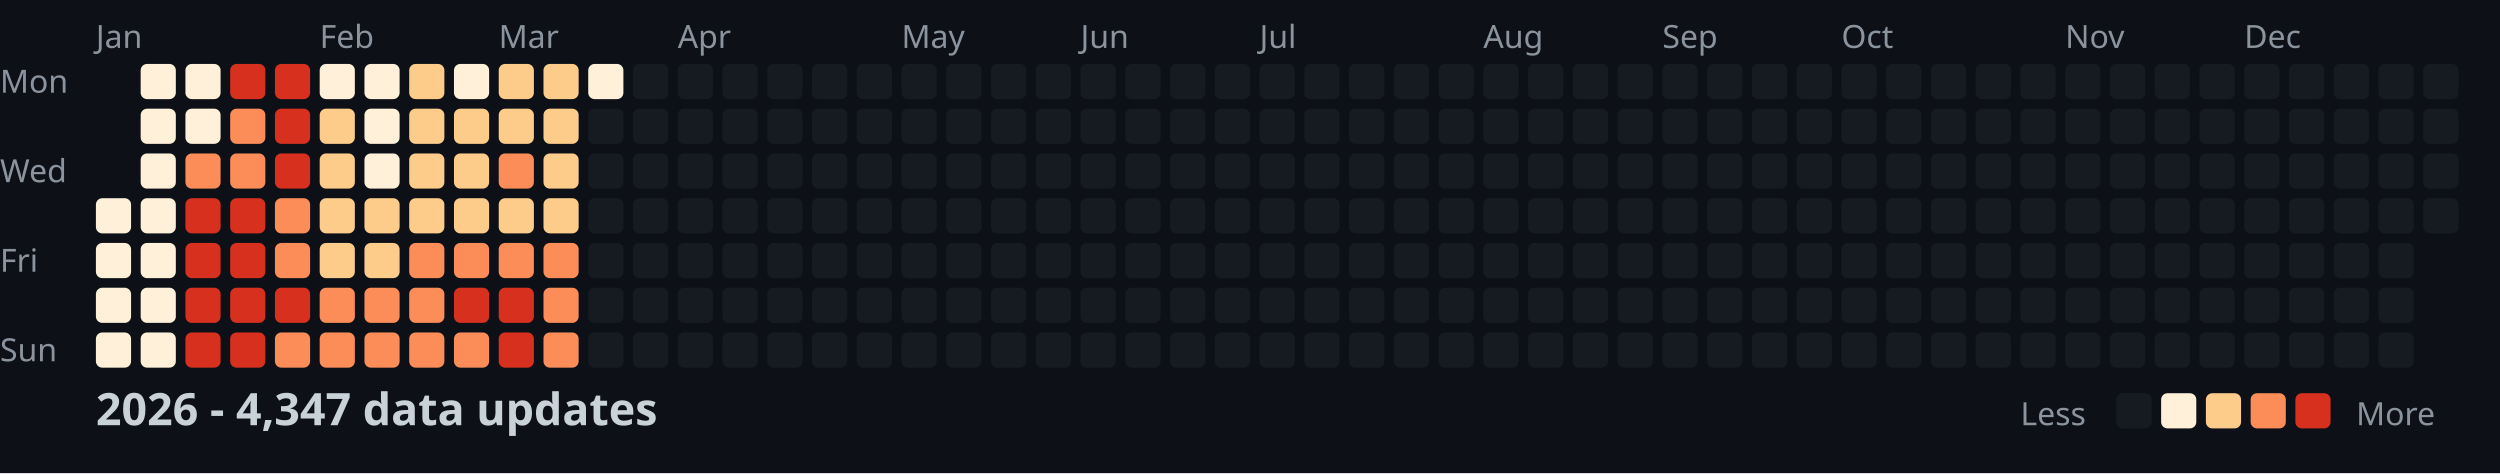
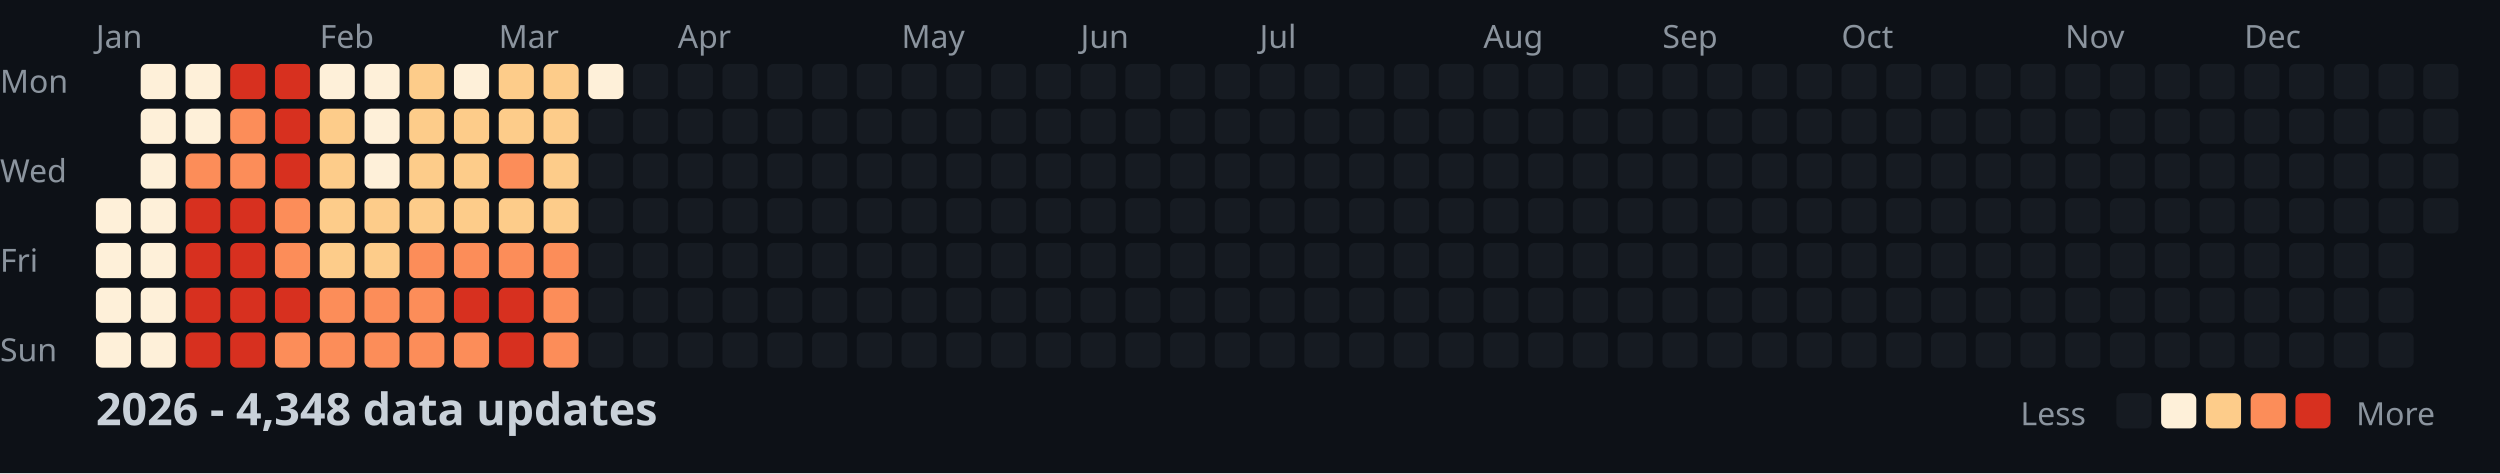
<svg xmlns="http://www.w3.org/2000/svg" width="782" height="148">
  <style>
    .month { font: 10px sans-serif; fill: #8b949e; }
    .day { font: 10px sans-serif; fill: #8b949e; }
    .title { font: bold 14px sans-serif; fill: #c9d1d9; }
    .legend { font: 10px sans-serif; fill: #8b949e; }
  </style>
  <rect width="100%" height="100%" fill="#0d1117" />
  <text x="0" y="29" class="day">Mon</text>
  <text x="0" y="57" class="day">Wed</text>
  <text x="0" y="85" class="day">Fri</text>
  <text x="0" y="113" class="day">Sun</text>
  <text x="30" y="15" class="month">Jan</text>
  <text x="100" y="15" class="month">Feb</text>
  <text x="156" y="15" class="month">Mar</text>
  <text x="212" y="15" class="month">Apr</text>
  <text x="282" y="15" class="month">May</text>
  <text x="338" y="15" class="month">Jun</text>
  <text x="394" y="15" class="month">Jul</text>
  <text x="464" y="15" class="month">Aug</text>
  <text x="520" y="15" class="month">Sep</text>
  <text x="576" y="15" class="month">Oct</text>
  <text x="646" y="15" class="month">Nov</text>
  <text x="702" y="15" class="month">Dec</text>
  <rect x="30" y="62" width="11" height="11" fill="#fef0d9" rx="2" />
  <rect x="30" y="76" width="11" height="11" fill="#fef0d9" rx="2" />
  <rect x="30" y="90" width="11" height="11" fill="#fef0d9" rx="2" />
  <rect x="30" y="104" width="11" height="11" fill="#fef0d9" rx="2" />
  <rect x="44" y="20" width="11" height="11" fill="#fef0d9" rx="2" />
  <rect x="44" y="34" width="11" height="11" fill="#fef0d9" rx="2" />
  <rect x="44" y="48" width="11" height="11" fill="#fef0d9" rx="2" />
  <rect x="44" y="62" width="11" height="11" fill="#fef0d9" rx="2" />
  <rect x="44" y="76" width="11" height="11" fill="#fef0d9" rx="2" />
  <rect x="44" y="90" width="11" height="11" fill="#fef0d9" rx="2" />
  <rect x="44" y="104" width="11" height="11" fill="#fef0d9" rx="2" />
  <rect x="58" y="20" width="11" height="11" fill="#fef0d9" rx="2" />
  <rect x="58" y="34" width="11" height="11" fill="#fef0d9" rx="2" />
  <rect x="58" y="48" width="11" height="11" fill="#fc8d59" rx="2" />
  <rect x="58" y="62" width="11" height="11" fill="#d7301f" rx="2" />
  <rect x="58" y="76" width="11" height="11" fill="#d7301f" rx="2" />
  <rect x="58" y="90" width="11" height="11" fill="#d7301f" rx="2" />
  <rect x="58" y="104" width="11" height="11" fill="#d7301f" rx="2" />
  <rect x="72" y="20" width="11" height="11" fill="#d7301f" rx="2" />
  <rect x="72" y="34" width="11" height="11" fill="#fc8d59" rx="2" />
  <rect x="72" y="48" width="11" height="11" fill="#fc8d59" rx="2" />
  <rect x="72" y="62" width="11" height="11" fill="#d7301f" rx="2" />
  <rect x="72" y="76" width="11" height="11" fill="#d7301f" rx="2" />
  <rect x="72" y="90" width="11" height="11" fill="#d7301f" rx="2" />
  <rect x="72" y="104" width="11" height="11" fill="#d7301f" rx="2" />
  <rect x="86" y="20" width="11" height="11" fill="#d7301f" rx="2" />
  <rect x="86" y="34" width="11" height="11" fill="#d7301f" rx="2" />
  <rect x="86" y="48" width="11" height="11" fill="#d7301f" rx="2" />
  <rect x="86" y="62" width="11" height="11" fill="#fc8d59" rx="2" />
  <rect x="86" y="76" width="11" height="11" fill="#fc8d59" rx="2" />
  <rect x="86" y="90" width="11" height="11" fill="#d7301f" rx="2" />
  <rect x="86" y="104" width="11" height="11" fill="#fc8d59" rx="2" />
  <rect x="100" y="20" width="11" height="11" fill="#fef0d9" rx="2" />
  <rect x="100" y="34" width="11" height="11" fill="#fdcc8a" rx="2" />
  <rect x="100" y="48" width="11" height="11" fill="#fdcc8a" rx="2" />
  <rect x="100" y="62" width="11" height="11" fill="#fdcc8a" rx="2" />
  <rect x="100" y="76" width="11" height="11" fill="#fdcc8a" rx="2" />
  <rect x="100" y="90" width="11" height="11" fill="#fc8d59" rx="2" />
  <rect x="100" y="104" width="11" height="11" fill="#fc8d59" rx="2" />
  <rect x="114" y="20" width="11" height="11" fill="#fef0d9" rx="2" />
  <rect x="114" y="34" width="11" height="11" fill="#fef0d9" rx="2" />
  <rect x="114" y="48" width="11" height="11" fill="#fef0d9" rx="2" />
  <rect x="114" y="62" width="11" height="11" fill="#fdcc8a" rx="2" />
  <rect x="114" y="76" width="11" height="11" fill="#fdcc8a" rx="2" />
  <rect x="114" y="90" width="11" height="11" fill="#fc8d59" rx="2" />
  <rect x="114" y="104" width="11" height="11" fill="#fc8d59" rx="2" />
  <rect x="128" y="20" width="11" height="11" fill="#fdcc8a" rx="2" />
  <rect x="128" y="34" width="11" height="11" fill="#fdcc8a" rx="2" />
  <rect x="128" y="48" width="11" height="11" fill="#fdcc8a" rx="2" />
  <rect x="128" y="62" width="11" height="11" fill="#fdcc8a" rx="2" />
  <rect x="128" y="76" width="11" height="11" fill="#fc8d59" rx="2" />
  <rect x="128" y="90" width="11" height="11" fill="#fc8d59" rx="2" />
  <rect x="128" y="104" width="11" height="11" fill="#fc8d59" rx="2" />
  <rect x="142" y="20" width="11" height="11" fill="#fef0d9" rx="2" />
  <rect x="142" y="34" width="11" height="11" fill="#fdcc8a" rx="2" />
  <rect x="142" y="48" width="11" height="11" fill="#fdcc8a" rx="2" />
  <rect x="142" y="62" width="11" height="11" fill="#fdcc8a" rx="2" />
  <rect x="142" y="76" width="11" height="11" fill="#fc8d59" rx="2" />
  <rect x="142" y="90" width="11" height="11" fill="#d7301f" rx="2" />
  <rect x="142" y="104" width="11" height="11" fill="#fc8d59" rx="2" />
  <rect x="156" y="20" width="11" height="11" fill="#fdcc8a" rx="2" />
  <rect x="156" y="34" width="11" height="11" fill="#fdcc8a" rx="2" />
  <rect x="156" y="48" width="11" height="11" fill="#fc8d59" rx="2" />
  <rect x="156" y="62" width="11" height="11" fill="#fdcc8a" rx="2" />
  <rect x="156" y="76" width="11" height="11" fill="#fc8d59" rx="2" />
  <rect x="156" y="90" width="11" height="11" fill="#d7301f" rx="2" />
  <rect x="156" y="104" width="11" height="11" fill="#d7301f" rx="2" />
  <rect x="170" y="20" width="11" height="11" fill="#fdcc8a" rx="2" />
  <rect x="170" y="34" width="11" height="11" fill="#fdcc8a" rx="2" />
  <rect x="170" y="48" width="11" height="11" fill="#fdcc8a" rx="2" />
  <rect x="170" y="62" width="11" height="11" fill="#fdcc8a" rx="2" />
  <rect x="170" y="76" width="11" height="11" fill="#fc8d59" rx="2" />
  <rect x="170" y="90" width="11" height="11" fill="#fc8d59" rx="2" />
  <rect x="170" y="104" width="11" height="11" fill="#fc8d59" rx="2" />
  <rect x="184" y="20" width="11" height="11" fill="#fef0d9" rx="2" />
  <rect x="184" y="34" width="11" height="11" fill="#161b22" rx="2" />
  <rect x="184" y="48" width="11" height="11" fill="#161b22" rx="2" />
  <rect x="184" y="62" width="11" height="11" fill="#161b22" rx="2" />
  <rect x="184" y="76" width="11" height="11" fill="#161b22" rx="2" />
  <rect x="184" y="90" width="11" height="11" fill="#161b22" rx="2" />
  <rect x="184" y="104" width="11" height="11" fill="#161b22" rx="2" />
  <rect x="198" y="20" width="11" height="11" fill="#161b22" rx="2" />
  <rect x="198" y="34" width="11" height="11" fill="#161b22" rx="2" />
  <rect x="198" y="48" width="11" height="11" fill="#161b22" rx="2" />
  <rect x="198" y="62" width="11" height="11" fill="#161b22" rx="2" />
  <rect x="198" y="76" width="11" height="11" fill="#161b22" rx="2" />
  <rect x="198" y="90" width="11" height="11" fill="#161b22" rx="2" />
  <rect x="198" y="104" width="11" height="11" fill="#161b22" rx="2" />
  <rect x="212" y="20" width="11" height="11" fill="#161b22" rx="2" />
  <rect x="212" y="34" width="11" height="11" fill="#161b22" rx="2" />
  <rect x="212" y="48" width="11" height="11" fill="#161b22" rx="2" />
  <rect x="212" y="62" width="11" height="11" fill="#161b22" rx="2" />
  <rect x="212" y="76" width="11" height="11" fill="#161b22" rx="2" />
  <rect x="212" y="90" width="11" height="11" fill="#161b22" rx="2" />
  <rect x="212" y="104" width="11" height="11" fill="#161b22" rx="2" />
  <rect x="226" y="20" width="11" height="11" fill="#161b22" rx="2" />
  <rect x="226" y="34" width="11" height="11" fill="#161b22" rx="2" />
  <rect x="226" y="48" width="11" height="11" fill="#161b22" rx="2" />
  <rect x="226" y="62" width="11" height="11" fill="#161b22" rx="2" />
  <rect x="226" y="76" width="11" height="11" fill="#161b22" rx="2" />
  <rect x="226" y="90" width="11" height="11" fill="#161b22" rx="2" />
  <rect x="226" y="104" width="11" height="11" fill="#161b22" rx="2" />
  <rect x="240" y="20" width="11" height="11" fill="#161b22" rx="2" />
  <rect x="240" y="34" width="11" height="11" fill="#161b22" rx="2" />
  <rect x="240" y="48" width="11" height="11" fill="#161b22" rx="2" />
  <rect x="240" y="62" width="11" height="11" fill="#161b22" rx="2" />
  <rect x="240" y="76" width="11" height="11" fill="#161b22" rx="2" />
  <rect x="240" y="90" width="11" height="11" fill="#161b22" rx="2" />
  <rect x="240" y="104" width="11" height="11" fill="#161b22" rx="2" />
  <rect x="254" y="20" width="11" height="11" fill="#161b22" rx="2" />
  <rect x="254" y="34" width="11" height="11" fill="#161b22" rx="2" />
  <rect x="254" y="48" width="11" height="11" fill="#161b22" rx="2" />
  <rect x="254" y="62" width="11" height="11" fill="#161b22" rx="2" />
  <rect x="254" y="76" width="11" height="11" fill="#161b22" rx="2" />
  <rect x="254" y="90" width="11" height="11" fill="#161b22" rx="2" />
  <rect x="254" y="104" width="11" height="11" fill="#161b22" rx="2" />
  <rect x="268" y="20" width="11" height="11" fill="#161b22" rx="2" />
  <rect x="268" y="34" width="11" height="11" fill="#161b22" rx="2" />
  <rect x="268" y="48" width="11" height="11" fill="#161b22" rx="2" />
  <rect x="268" y="62" width="11" height="11" fill="#161b22" rx="2" />
  <rect x="268" y="76" width="11" height="11" fill="#161b22" rx="2" />
  <rect x="268" y="90" width="11" height="11" fill="#161b22" rx="2" />
  <rect x="268" y="104" width="11" height="11" fill="#161b22" rx="2" />
  <rect x="282" y="20" width="11" height="11" fill="#161b22" rx="2" />
  <rect x="282" y="34" width="11" height="11" fill="#161b22" rx="2" />
  <rect x="282" y="48" width="11" height="11" fill="#161b22" rx="2" />
  <rect x="282" y="62" width="11" height="11" fill="#161b22" rx="2" />
  <rect x="282" y="76" width="11" height="11" fill="#161b22" rx="2" />
  <rect x="282" y="90" width="11" height="11" fill="#161b22" rx="2" />
  <rect x="282" y="104" width="11" height="11" fill="#161b22" rx="2" />
  <rect x="296" y="20" width="11" height="11" fill="#161b22" rx="2" />
  <rect x="296" y="34" width="11" height="11" fill="#161b22" rx="2" />
  <rect x="296" y="48" width="11" height="11" fill="#161b22" rx="2" />
  <rect x="296" y="62" width="11" height="11" fill="#161b22" rx="2" />
  <rect x="296" y="76" width="11" height="11" fill="#161b22" rx="2" />
  <rect x="296" y="90" width="11" height="11" fill="#161b22" rx="2" />
  <rect x="296" y="104" width="11" height="11" fill="#161b22" rx="2" />
  <rect x="310" y="20" width="11" height="11" fill="#161b22" rx="2" />
  <rect x="310" y="34" width="11" height="11" fill="#161b22" rx="2" />
  <rect x="310" y="48" width="11" height="11" fill="#161b22" rx="2" />
  <rect x="310" y="62" width="11" height="11" fill="#161b22" rx="2" />
  <rect x="310" y="76" width="11" height="11" fill="#161b22" rx="2" />
  <rect x="310" y="90" width="11" height="11" fill="#161b22" rx="2" />
  <rect x="310" y="104" width="11" height="11" fill="#161b22" rx="2" />
  <rect x="324" y="20" width="11" height="11" fill="#161b22" rx="2" />
  <rect x="324" y="34" width="11" height="11" fill="#161b22" rx="2" />
  <rect x="324" y="48" width="11" height="11" fill="#161b22" rx="2" />
  <rect x="324" y="62" width="11" height="11" fill="#161b22" rx="2" />
  <rect x="324" y="76" width="11" height="11" fill="#161b22" rx="2" />
  <rect x="324" y="90" width="11" height="11" fill="#161b22" rx="2" />
  <rect x="324" y="104" width="11" height="11" fill="#161b22" rx="2" />
  <rect x="338" y="20" width="11" height="11" fill="#161b22" rx="2" />
  <rect x="338" y="34" width="11" height="11" fill="#161b22" rx="2" />
  <rect x="338" y="48" width="11" height="11" fill="#161b22" rx="2" />
  <rect x="338" y="62" width="11" height="11" fill="#161b22" rx="2" />
  <rect x="338" y="76" width="11" height="11" fill="#161b22" rx="2" />
  <rect x="338" y="90" width="11" height="11" fill="#161b22" rx="2" />
  <rect x="338" y="104" width="11" height="11" fill="#161b22" rx="2" />
  <rect x="352" y="20" width="11" height="11" fill="#161b22" rx="2" />
  <rect x="352" y="34" width="11" height="11" fill="#161b22" rx="2" />
  <rect x="352" y="48" width="11" height="11" fill="#161b22" rx="2" />
  <rect x="352" y="62" width="11" height="11" fill="#161b22" rx="2" />
  <rect x="352" y="76" width="11" height="11" fill="#161b22" rx="2" />
  <rect x="352" y="90" width="11" height="11" fill="#161b22" rx="2" />
  <rect x="352" y="104" width="11" height="11" fill="#161b22" rx="2" />
  <rect x="366" y="20" width="11" height="11" fill="#161b22" rx="2" />
  <rect x="366" y="34" width="11" height="11" fill="#161b22" rx="2" />
  <rect x="366" y="48" width="11" height="11" fill="#161b22" rx="2" />
  <rect x="366" y="62" width="11" height="11" fill="#161b22" rx="2" />
  <rect x="366" y="76" width="11" height="11" fill="#161b22" rx="2" />
  <rect x="366" y="90" width="11" height="11" fill="#161b22" rx="2" />
  <rect x="366" y="104" width="11" height="11" fill="#161b22" rx="2" />
  <rect x="380" y="20" width="11" height="11" fill="#161b22" rx="2" />
  <rect x="380" y="34" width="11" height="11" fill="#161b22" rx="2" />
  <rect x="380" y="48" width="11" height="11" fill="#161b22" rx="2" />
  <rect x="380" y="62" width="11" height="11" fill="#161b22" rx="2" />
  <rect x="380" y="76" width="11" height="11" fill="#161b22" rx="2" />
  <rect x="380" y="90" width="11" height="11" fill="#161b22" rx="2" />
  <rect x="380" y="104" width="11" height="11" fill="#161b22" rx="2" />
  <rect x="394" y="20" width="11" height="11" fill="#161b22" rx="2" />
  <rect x="394" y="34" width="11" height="11" fill="#161b22" rx="2" />
  <rect x="394" y="48" width="11" height="11" fill="#161b22" rx="2" />
  <rect x="394" y="62" width="11" height="11" fill="#161b22" rx="2" />
  <rect x="394" y="76" width="11" height="11" fill="#161b22" rx="2" />
  <rect x="394" y="90" width="11" height="11" fill="#161b22" rx="2" />
  <rect x="394" y="104" width="11" height="11" fill="#161b22" rx="2" />
  <rect x="408" y="20" width="11" height="11" fill="#161b22" rx="2" />
  <rect x="408" y="34" width="11" height="11" fill="#161b22" rx="2" />
  <rect x="408" y="48" width="11" height="11" fill="#161b22" rx="2" />
  <rect x="408" y="62" width="11" height="11" fill="#161b22" rx="2" />
  <rect x="408" y="76" width="11" height="11" fill="#161b22" rx="2" />
  <rect x="408" y="90" width="11" height="11" fill="#161b22" rx="2" />
  <rect x="408" y="104" width="11" height="11" fill="#161b22" rx="2" />
  <rect x="422" y="20" width="11" height="11" fill="#161b22" rx="2" />
  <rect x="422" y="34" width="11" height="11" fill="#161b22" rx="2" />
  <rect x="422" y="48" width="11" height="11" fill="#161b22" rx="2" />
  <rect x="422" y="62" width="11" height="11" fill="#161b22" rx="2" />
  <rect x="422" y="76" width="11" height="11" fill="#161b22" rx="2" />
  <rect x="422" y="90" width="11" height="11" fill="#161b22" rx="2" />
  <rect x="422" y="104" width="11" height="11" fill="#161b22" rx="2" />
  <rect x="436" y="20" width="11" height="11" fill="#161b22" rx="2" />
  <rect x="436" y="34" width="11" height="11" fill="#161b22" rx="2" />
  <rect x="436" y="48" width="11" height="11" fill="#161b22" rx="2" />
  <rect x="436" y="62" width="11" height="11" fill="#161b22" rx="2" />
  <rect x="436" y="76" width="11" height="11" fill="#161b22" rx="2" />
  <rect x="436" y="90" width="11" height="11" fill="#161b22" rx="2" />
  <rect x="436" y="104" width="11" height="11" fill="#161b22" rx="2" />
  <rect x="450" y="20" width="11" height="11" fill="#161b22" rx="2" />
  <rect x="450" y="34" width="11" height="11" fill="#161b22" rx="2" />
  <rect x="450" y="48" width="11" height="11" fill="#161b22" rx="2" />
  <rect x="450" y="62" width="11" height="11" fill="#161b22" rx="2" />
  <rect x="450" y="76" width="11" height="11" fill="#161b22" rx="2" />
  <rect x="450" y="90" width="11" height="11" fill="#161b22" rx="2" />
  <rect x="450" y="104" width="11" height="11" fill="#161b22" rx="2" />
  <rect x="464" y="20" width="11" height="11" fill="#161b22" rx="2" />
  <rect x="464" y="34" width="11" height="11" fill="#161b22" rx="2" />
  <rect x="464" y="48" width="11" height="11" fill="#161b22" rx="2" />
  <rect x="464" y="62" width="11" height="11" fill="#161b22" rx="2" />
  <rect x="464" y="76" width="11" height="11" fill="#161b22" rx="2" />
  <rect x="464" y="90" width="11" height="11" fill="#161b22" rx="2" />
  <rect x="464" y="104" width="11" height="11" fill="#161b22" rx="2" />
  <rect x="478" y="20" width="11" height="11" fill="#161b22" rx="2" />
  <rect x="478" y="34" width="11" height="11" fill="#161b22" rx="2" />
  <rect x="478" y="48" width="11" height="11" fill="#161b22" rx="2" />
  <rect x="478" y="62" width="11" height="11" fill="#161b22" rx="2" />
  <rect x="478" y="76" width="11" height="11" fill="#161b22" rx="2" />
  <rect x="478" y="90" width="11" height="11" fill="#161b22" rx="2" />
  <rect x="478" y="104" width="11" height="11" fill="#161b22" rx="2" />
  <rect x="492" y="20" width="11" height="11" fill="#161b22" rx="2" />
  <rect x="492" y="34" width="11" height="11" fill="#161b22" rx="2" />
  <rect x="492" y="48" width="11" height="11" fill="#161b22" rx="2" />
  <rect x="492" y="62" width="11" height="11" fill="#161b22" rx="2" />
  <rect x="492" y="76" width="11" height="11" fill="#161b22" rx="2" />
  <rect x="492" y="90" width="11" height="11" fill="#161b22" rx="2" />
  <rect x="492" y="104" width="11" height="11" fill="#161b22" rx="2" />
  <rect x="506" y="20" width="11" height="11" fill="#161b22" rx="2" />
  <rect x="506" y="34" width="11" height="11" fill="#161b22" rx="2" />
  <rect x="506" y="48" width="11" height="11" fill="#161b22" rx="2" />
  <rect x="506" y="62" width="11" height="11" fill="#161b22" rx="2" />
  <rect x="506" y="76" width="11" height="11" fill="#161b22" rx="2" />
  <rect x="506" y="90" width="11" height="11" fill="#161b22" rx="2" />
  <rect x="506" y="104" width="11" height="11" fill="#161b22" rx="2" />
  <rect x="520" y="20" width="11" height="11" fill="#161b22" rx="2" />
  <rect x="520" y="34" width="11" height="11" fill="#161b22" rx="2" />
  <rect x="520" y="48" width="11" height="11" fill="#161b22" rx="2" />
  <rect x="520" y="62" width="11" height="11" fill="#161b22" rx="2" />
  <rect x="520" y="76" width="11" height="11" fill="#161b22" rx="2" />
  <rect x="520" y="90" width="11" height="11" fill="#161b22" rx="2" />
  <rect x="520" y="104" width="11" height="11" fill="#161b22" rx="2" />
  <rect x="534" y="20" width="11" height="11" fill="#161b22" rx="2" />
  <rect x="534" y="34" width="11" height="11" fill="#161b22" rx="2" />
  <rect x="534" y="48" width="11" height="11" fill="#161b22" rx="2" />
  <rect x="534" y="62" width="11" height="11" fill="#161b22" rx="2" />
  <rect x="534" y="76" width="11" height="11" fill="#161b22" rx="2" />
  <rect x="534" y="90" width="11" height="11" fill="#161b22" rx="2" />
  <rect x="534" y="104" width="11" height="11" fill="#161b22" rx="2" />
  <rect x="548" y="20" width="11" height="11" fill="#161b22" rx="2" />
  <rect x="548" y="34" width="11" height="11" fill="#161b22" rx="2" />
  <rect x="548" y="48" width="11" height="11" fill="#161b22" rx="2" />
  <rect x="548" y="62" width="11" height="11" fill="#161b22" rx="2" />
  <rect x="548" y="76" width="11" height="11" fill="#161b22" rx="2" />
  <rect x="548" y="90" width="11" height="11" fill="#161b22" rx="2" />
  <rect x="548" y="104" width="11" height="11" fill="#161b22" rx="2" />
  <rect x="562" y="20" width="11" height="11" fill="#161b22" rx="2" />
  <rect x="562" y="34" width="11" height="11" fill="#161b22" rx="2" />
  <rect x="562" y="48" width="11" height="11" fill="#161b22" rx="2" />
  <rect x="562" y="62" width="11" height="11" fill="#161b22" rx="2" />
  <rect x="562" y="76" width="11" height="11" fill="#161b22" rx="2" />
  <rect x="562" y="90" width="11" height="11" fill="#161b22" rx="2" />
  <rect x="562" y="104" width="11" height="11" fill="#161b22" rx="2" />
  <rect x="576" y="20" width="11" height="11" fill="#161b22" rx="2" />
  <rect x="576" y="34" width="11" height="11" fill="#161b22" rx="2" />
  <rect x="576" y="48" width="11" height="11" fill="#161b22" rx="2" />
  <rect x="576" y="62" width="11" height="11" fill="#161b22" rx="2" />
  <rect x="576" y="76" width="11" height="11" fill="#161b22" rx="2" />
  <rect x="576" y="90" width="11" height="11" fill="#161b22" rx="2" />
  <rect x="576" y="104" width="11" height="11" fill="#161b22" rx="2" />
  <rect x="590" y="20" width="11" height="11" fill="#161b22" rx="2" />
  <rect x="590" y="34" width="11" height="11" fill="#161b22" rx="2" />
  <rect x="590" y="48" width="11" height="11" fill="#161b22" rx="2" />
  <rect x="590" y="62" width="11" height="11" fill="#161b22" rx="2" />
  <rect x="590" y="76" width="11" height="11" fill="#161b22" rx="2" />
  <rect x="590" y="90" width="11" height="11" fill="#161b22" rx="2" />
  <rect x="590" y="104" width="11" height="11" fill="#161b22" rx="2" />
  <rect x="604" y="20" width="11" height="11" fill="#161b22" rx="2" />
  <rect x="604" y="34" width="11" height="11" fill="#161b22" rx="2" />
  <rect x="604" y="48" width="11" height="11" fill="#161b22" rx="2" />
  <rect x="604" y="62" width="11" height="11" fill="#161b22" rx="2" />
  <rect x="604" y="76" width="11" height="11" fill="#161b22" rx="2" />
  <rect x="604" y="90" width="11" height="11" fill="#161b22" rx="2" />
  <rect x="604" y="104" width="11" height="11" fill="#161b22" rx="2" />
  <rect x="618" y="20" width="11" height="11" fill="#161b22" rx="2" />
  <rect x="618" y="34" width="11" height="11" fill="#161b22" rx="2" />
  <rect x="618" y="48" width="11" height="11" fill="#161b22" rx="2" />
  <rect x="618" y="62" width="11" height="11" fill="#161b22" rx="2" />
  <rect x="618" y="76" width="11" height="11" fill="#161b22" rx="2" />
  <rect x="618" y="90" width="11" height="11" fill="#161b22" rx="2" />
  <rect x="618" y="104" width="11" height="11" fill="#161b22" rx="2" />
  <rect x="632" y="20" width="11" height="11" fill="#161b22" rx="2" />
  <rect x="632" y="34" width="11" height="11" fill="#161b22" rx="2" />
  <rect x="632" y="48" width="11" height="11" fill="#161b22" rx="2" />
  <rect x="632" y="62" width="11" height="11" fill="#161b22" rx="2" />
  <rect x="632" y="76" width="11" height="11" fill="#161b22" rx="2" />
  <rect x="632" y="90" width="11" height="11" fill="#161b22" rx="2" />
  <rect x="632" y="104" width="11" height="11" fill="#161b22" rx="2" />
  <rect x="646" y="20" width="11" height="11" fill="#161b22" rx="2" />
  <rect x="646" y="34" width="11" height="11" fill="#161b22" rx="2" />
  <rect x="646" y="48" width="11" height="11" fill="#161b22" rx="2" />
  <rect x="646" y="62" width="11" height="11" fill="#161b22" rx="2" />
  <rect x="646" y="76" width="11" height="11" fill="#161b22" rx="2" />
  <rect x="646" y="90" width="11" height="11" fill="#161b22" rx="2" />
  <rect x="646" y="104" width="11" height="11" fill="#161b22" rx="2" />
  <rect x="660" y="20" width="11" height="11" fill="#161b22" rx="2" />
  <rect x="660" y="34" width="11" height="11" fill="#161b22" rx="2" />
  <rect x="660" y="48" width="11" height="11" fill="#161b22" rx="2" />
  <rect x="660" y="62" width="11" height="11" fill="#161b22" rx="2" />
  <rect x="660" y="76" width="11" height="11" fill="#161b22" rx="2" />
  <rect x="660" y="90" width="11" height="11" fill="#161b22" rx="2" />
  <rect x="660" y="104" width="11" height="11" fill="#161b22" rx="2" />
  <rect x="674" y="20" width="11" height="11" fill="#161b22" rx="2" />
  <rect x="674" y="34" width="11" height="11" fill="#161b22" rx="2" />
  <rect x="674" y="48" width="11" height="11" fill="#161b22" rx="2" />
  <rect x="674" y="62" width="11" height="11" fill="#161b22" rx="2" />
  <rect x="674" y="76" width="11" height="11" fill="#161b22" rx="2" />
  <rect x="674" y="90" width="11" height="11" fill="#161b22" rx="2" />
  <rect x="674" y="104" width="11" height="11" fill="#161b22" rx="2" />
  <rect x="688" y="20" width="11" height="11" fill="#161b22" rx="2" />
  <rect x="688" y="34" width="11" height="11" fill="#161b22" rx="2" />
  <rect x="688" y="48" width="11" height="11" fill="#161b22" rx="2" />
  <rect x="688" y="62" width="11" height="11" fill="#161b22" rx="2" />
  <rect x="688" y="76" width="11" height="11" fill="#161b22" rx="2" />
  <rect x="688" y="90" width="11" height="11" fill="#161b22" rx="2" />
  <rect x="688" y="104" width="11" height="11" fill="#161b22" rx="2" />
  <rect x="702" y="20" width="11" height="11" fill="#161b22" rx="2" />
  <rect x="702" y="34" width="11" height="11" fill="#161b22" rx="2" />
  <rect x="702" y="48" width="11" height="11" fill="#161b22" rx="2" />
  <rect x="702" y="62" width="11" height="11" fill="#161b22" rx="2" />
  <rect x="702" y="76" width="11" height="11" fill="#161b22" rx="2" />
  <rect x="702" y="90" width="11" height="11" fill="#161b22" rx="2" />
  <rect x="702" y="104" width="11" height="11" fill="#161b22" rx="2" />
  <rect x="716" y="20" width="11" height="11" fill="#161b22" rx="2" />
  <rect x="716" y="34" width="11" height="11" fill="#161b22" rx="2" />
  <rect x="716" y="48" width="11" height="11" fill="#161b22" rx="2" />
  <rect x="716" y="62" width="11" height="11" fill="#161b22" rx="2" />
  <rect x="716" y="76" width="11" height="11" fill="#161b22" rx="2" />
  <rect x="716" y="90" width="11" height="11" fill="#161b22" rx="2" />
  <rect x="716" y="104" width="11" height="11" fill="#161b22" rx="2" />
  <rect x="730" y="20" width="11" height="11" fill="#161b22" rx="2" />
  <rect x="730" y="34" width="11" height="11" fill="#161b22" rx="2" />
  <rect x="730" y="48" width="11" height="11" fill="#161b22" rx="2" />
  <rect x="730" y="62" width="11" height="11" fill="#161b22" rx="2" />
  <rect x="730" y="76" width="11" height="11" fill="#161b22" rx="2" />
  <rect x="730" y="90" width="11" height="11" fill="#161b22" rx="2" />
  <rect x="730" y="104" width="11" height="11" fill="#161b22" rx="2" />
  <rect x="744" y="20" width="11" height="11" fill="#161b22" rx="2" />
  <rect x="744" y="34" width="11" height="11" fill="#161b22" rx="2" />
  <rect x="744" y="48" width="11" height="11" fill="#161b22" rx="2" />
  <rect x="744" y="62" width="11" height="11" fill="#161b22" rx="2" />
  <rect x="744" y="76" width="11" height="11" fill="#161b22" rx="2" />
  <rect x="744" y="90" width="11" height="11" fill="#161b22" rx="2" />
  <rect x="744" y="104" width="11" height="11" fill="#161b22" rx="2" />
  <rect x="758" y="20" width="11" height="11" fill="#161b22" rx="2" />
  <rect x="758" y="34" width="11" height="11" fill="#161b22" rx="2" />
  <rect x="758" y="48" width="11" height="11" fill="#161b22" rx="2" />
  <rect x="758" y="62" width="11" height="11" fill="#161b22" rx="2" />
-   <text x="30" y="133" class="title">2026 - 4,347 data updates</text>
+   <text x="30" y="133" class="title">2026 - 4,348 data updates</text>
  <text x="632" y="133" class="legend">Less</text>
  <rect x="662" y="123" width="11" height="11" fill="#161b22" rx="2" />
  <rect x="676" y="123" width="11" height="11" fill="#fef0d9" rx="2" />
  <rect x="690" y="123" width="11" height="11" fill="#fdcc8a" rx="2" />
  <rect x="704" y="123" width="11" height="11" fill="#fc8d59" rx="2" />
  <rect x="718" y="123" width="11" height="11" fill="#d7301f" rx="2" />
  <text x="737" y="133" class="legend">More</text>
</svg>
